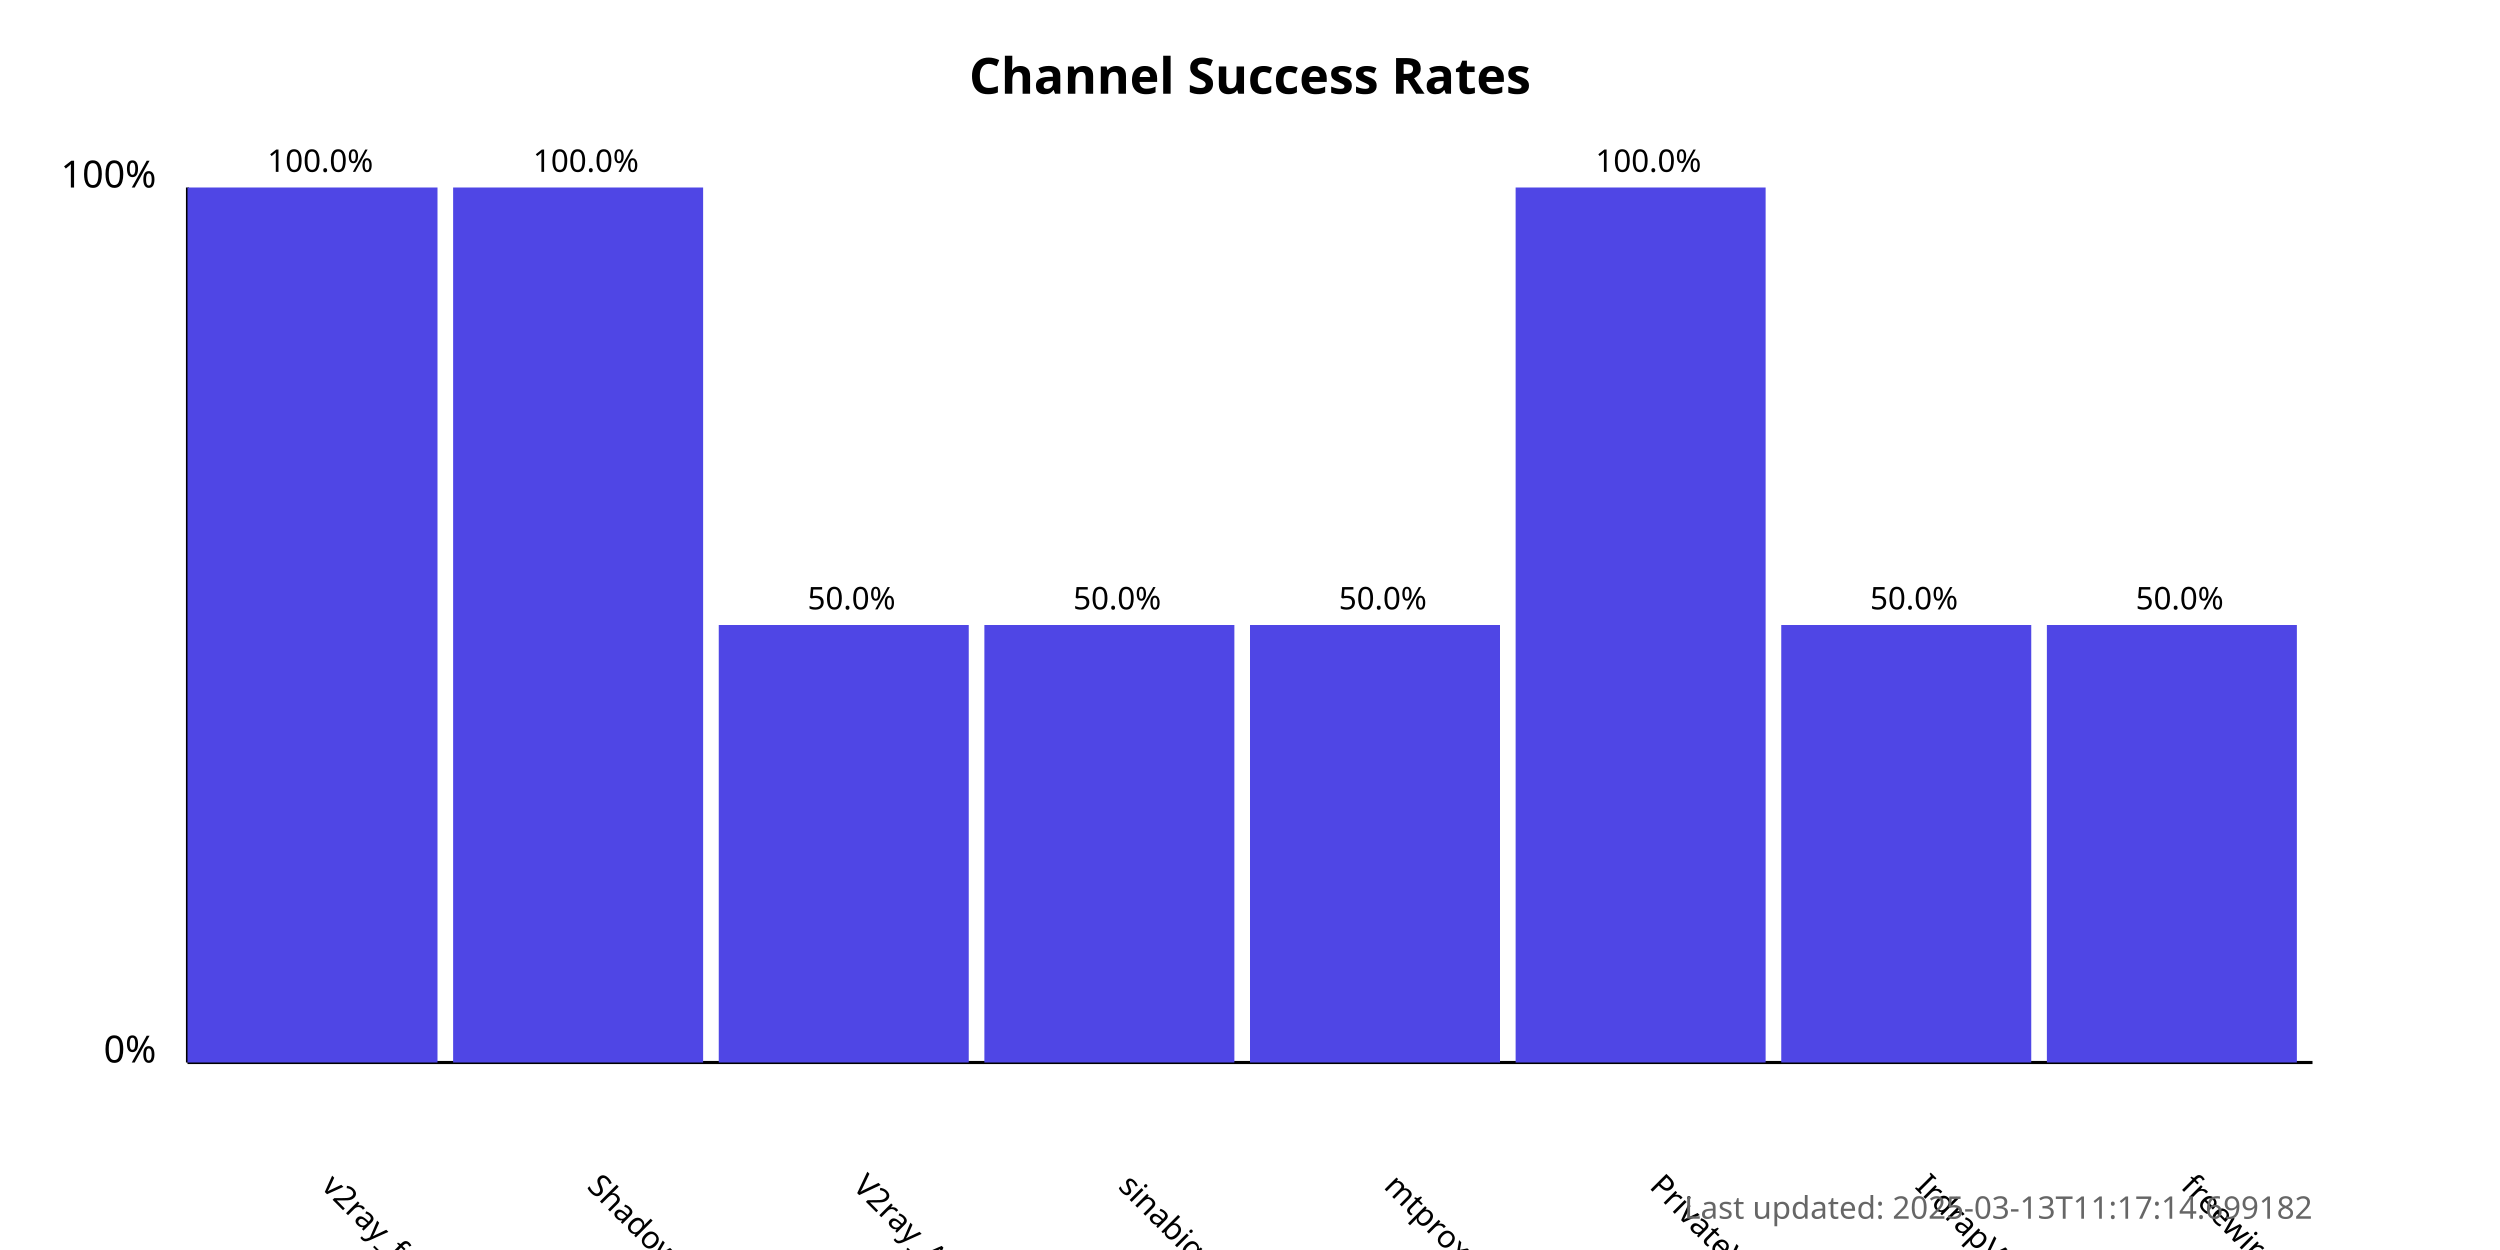
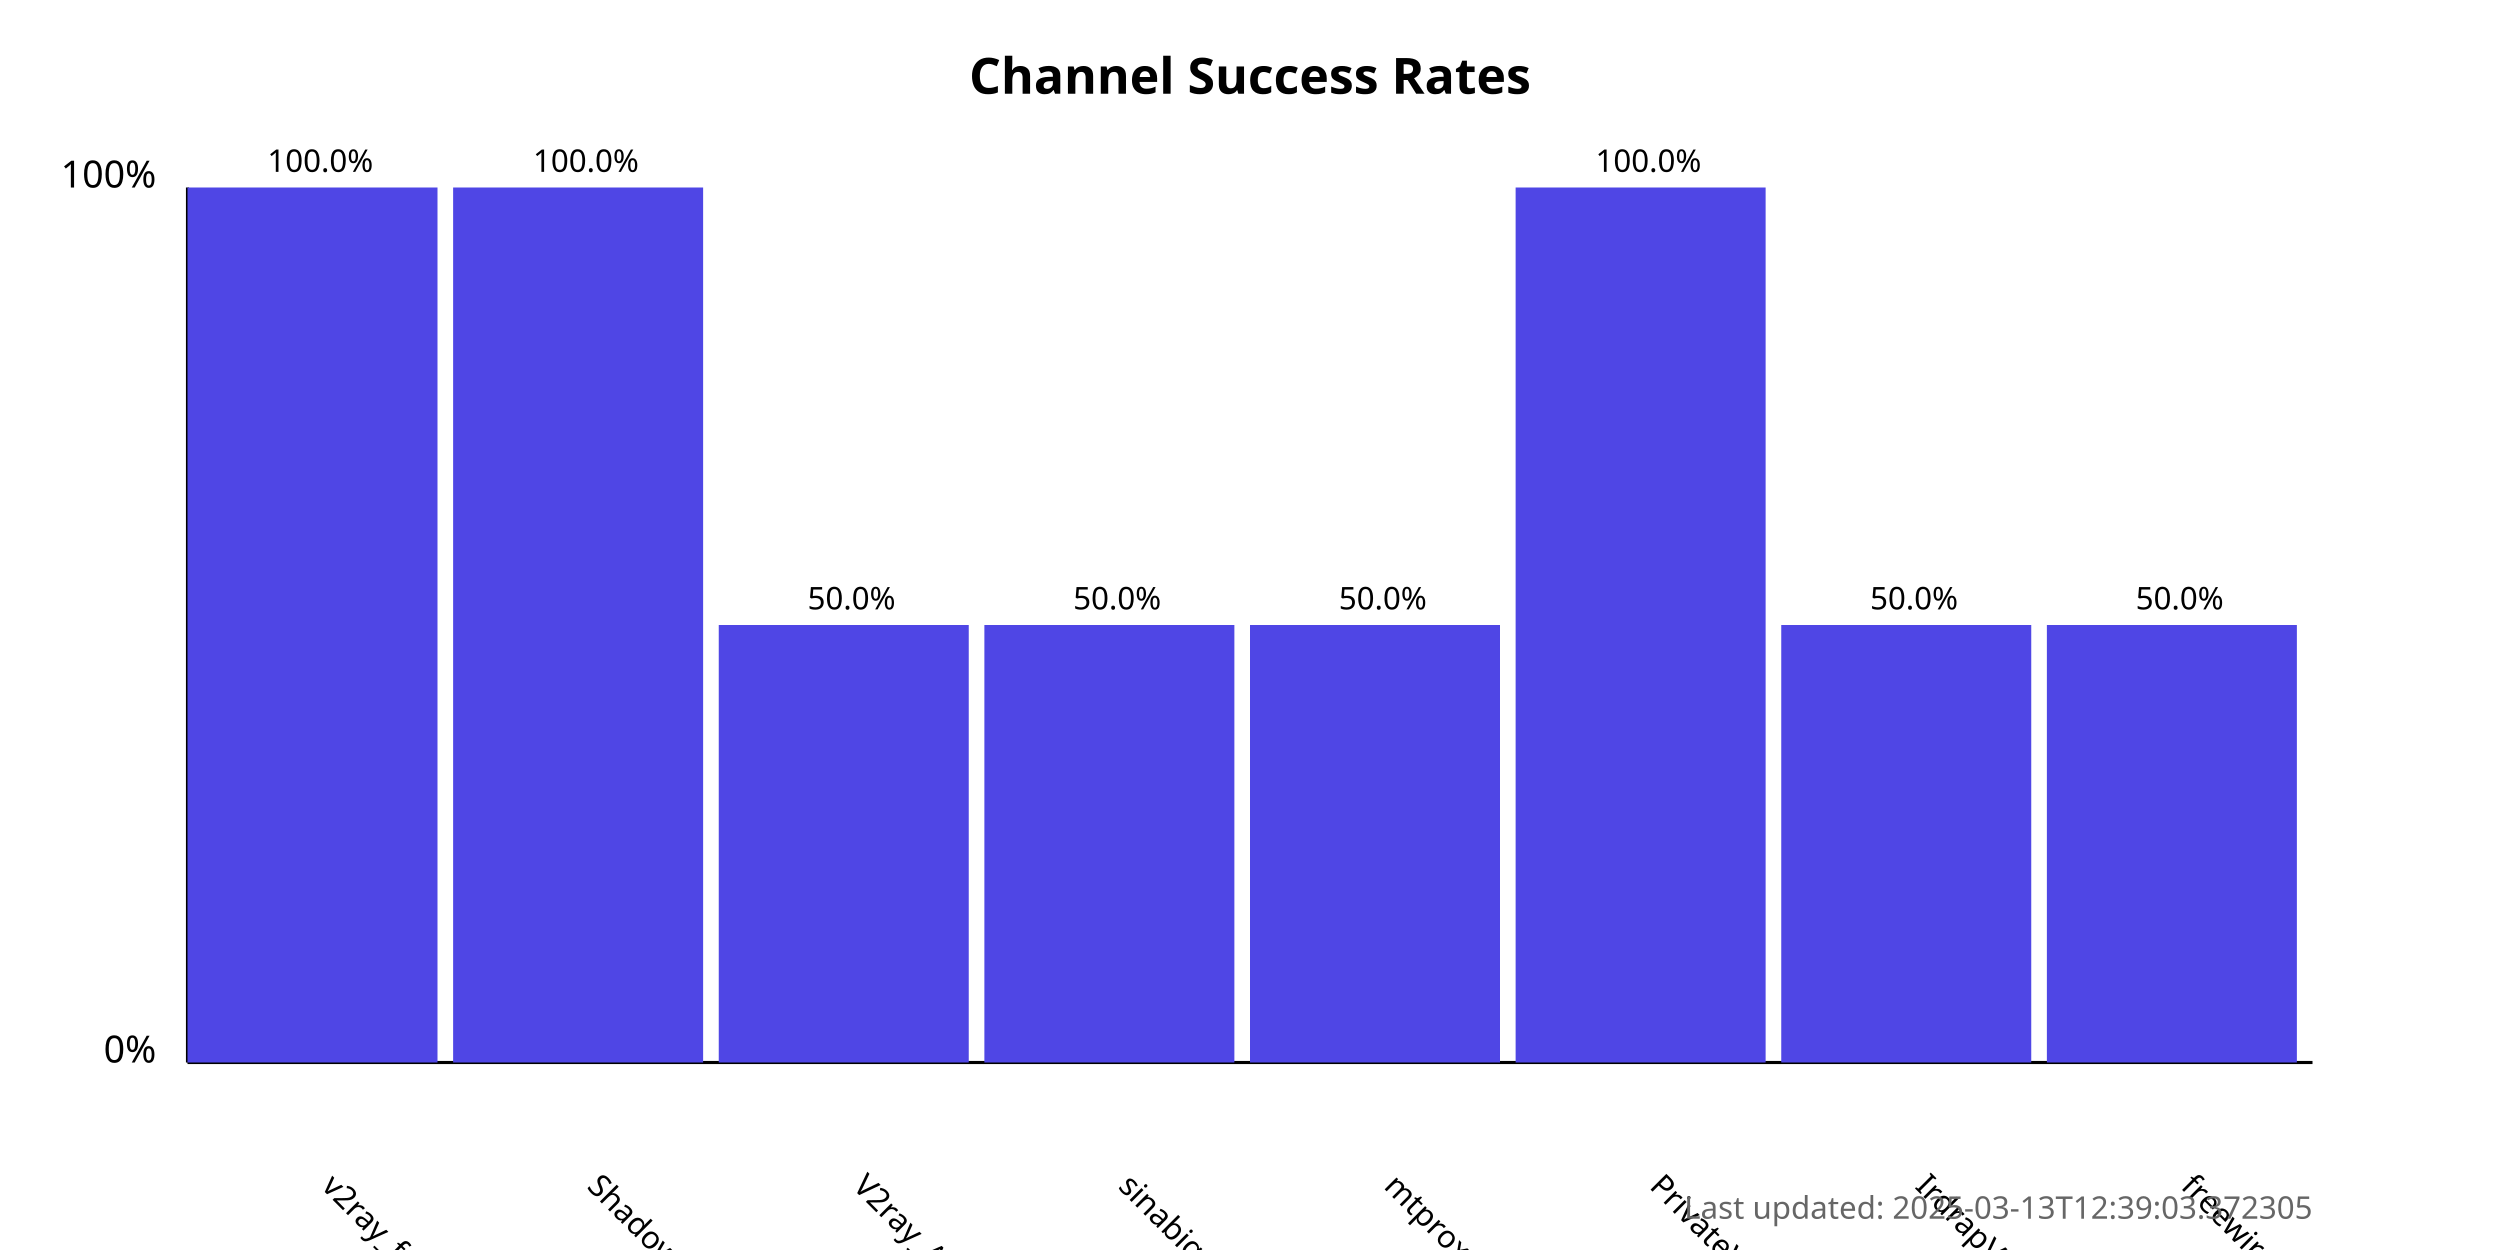
<svg xmlns="http://www.w3.org/2000/svg" width="800" height="400">
  <style>
            .chart-title { font: bold 16px sans-serif; }
            .axis-label { font: 12px sans-serif; }
            .tick-label { font: 10px sans-serif; }
            .bar { fill: #4f46e5; }
            .bar:hover { fill: #6366f1; }
            .timestamp { font: 10px sans-serif; fill: #666; }
        </style>
  <text x="400.0" y="30" text-anchor="middle" class="chart-title">
            Channel Success Rates
        </text>
  <line x1="60" y1="340" x2="60" y2="60" stroke="black" stroke-width="1" />
  <line x1="60" y1="340" x2="740" y2="340" stroke="black" stroke-width="1" />
  <text x="50" y="340" text-anchor="end" class="axis-label">0%</text>
  <text x="50" y="60" text-anchor="end" class="axis-label">100%</text>
  <g>
    <rect x="60" y="60.0" width="80.0" height="280.0" class="bar" />
    <text x="102.5" y="380" transform="rotate(45, 102.5, 380)" text-anchor="start" class="tick-label">
                v2ray_free_conf
            </text>
    <text x="102.5" y="55.0" text-anchor="middle" class="tick-label">
                100.0%
            </text>
  </g>
  <g>
    <rect x="145.0" y="60.0" width="80.0" height="280.0" class="bar" />
    <text x="187.5" y="380" transform="rotate(45, 187.5, 380)" text-anchor="start" class="tick-label">
                ShadowProxy66
            </text>
    <text x="187.5" y="55.0" text-anchor="middle" class="tick-label">
                100.0%
            </text>
  </g>
  <g>
    <rect x="230.0" y="200.0" width="80.0" height="140.0" class="bar" />
    <text x="272.5" y="380" transform="rotate(45, 272.5, 380)" text-anchor="start" class="tick-label">
                V2ray_Alpha
            </text>
    <text x="272.5" y="195.0" text-anchor="middle" class="tick-label">
                50.0%
            </text>
  </g>
  <g>
    <rect x="315.0" y="200.0" width="80.0" height="140.0" class="bar" />
    <text x="357.5" y="380" transform="rotate(45, 357.5, 380)" text-anchor="start" class="tick-label">
                sinabigo
            </text>
    <text x="357.5" y="195.0" text-anchor="middle" class="tick-label">
                50.0%
            </text>
  </g>
  <g>
    <rect x="400.0" y="200.0" width="80.0" height="140.0" class="bar" />
    <text x="442.5" y="380" transform="rotate(45, 442.5, 380)" text-anchor="start" class="tick-label">
                mtproxy_lists
            </text>
    <text x="442.5" y="195.0" text-anchor="middle" class="tick-label">
                50.0%
            </text>
  </g>
  <g>
    <rect x="485.0" y="60.0" width="80.0" height="280.0" class="bar" />
    <text x="527.5" y="380" transform="rotate(45, 527.5, 380)" text-anchor="start" class="tick-label">
                PrivateVPNs
            </text>
    <text x="527.5" y="55.0" text-anchor="middle" class="tick-label">
                100.0%
            </text>
  </g>
  <g>
    <rect x="570.0" y="200.0" width="80.0" height="140.0" class="bar" />
    <text x="612.5" y="380" transform="rotate(45, 612.5, 380)" text-anchor="start" class="tick-label">
                IrdrapVPNnews
            </text>
    <text x="612.5" y="195.0" text-anchor="middle" class="tick-label">
                50.0%
            </text>
  </g>
  <g>
    <rect x="655.0" y="200.0" width="80.0" height="140.0" class="bar" />
    <text x="697.5" y="380" transform="rotate(45, 697.5, 380)" text-anchor="start" class="tick-label">
                freewireguard
            </text>
    <text x="697.5" y="195.0" text-anchor="middle" class="tick-label">
                50.0%
            </text>
  </g>
  <text x="740" y="390" text-anchor="end" class="timestamp">
-             Last updated: 2025-03-13T11:17:14.699182
+             Last updated: 2025-03-13T12:39:03.372305
        </text>
</svg>
